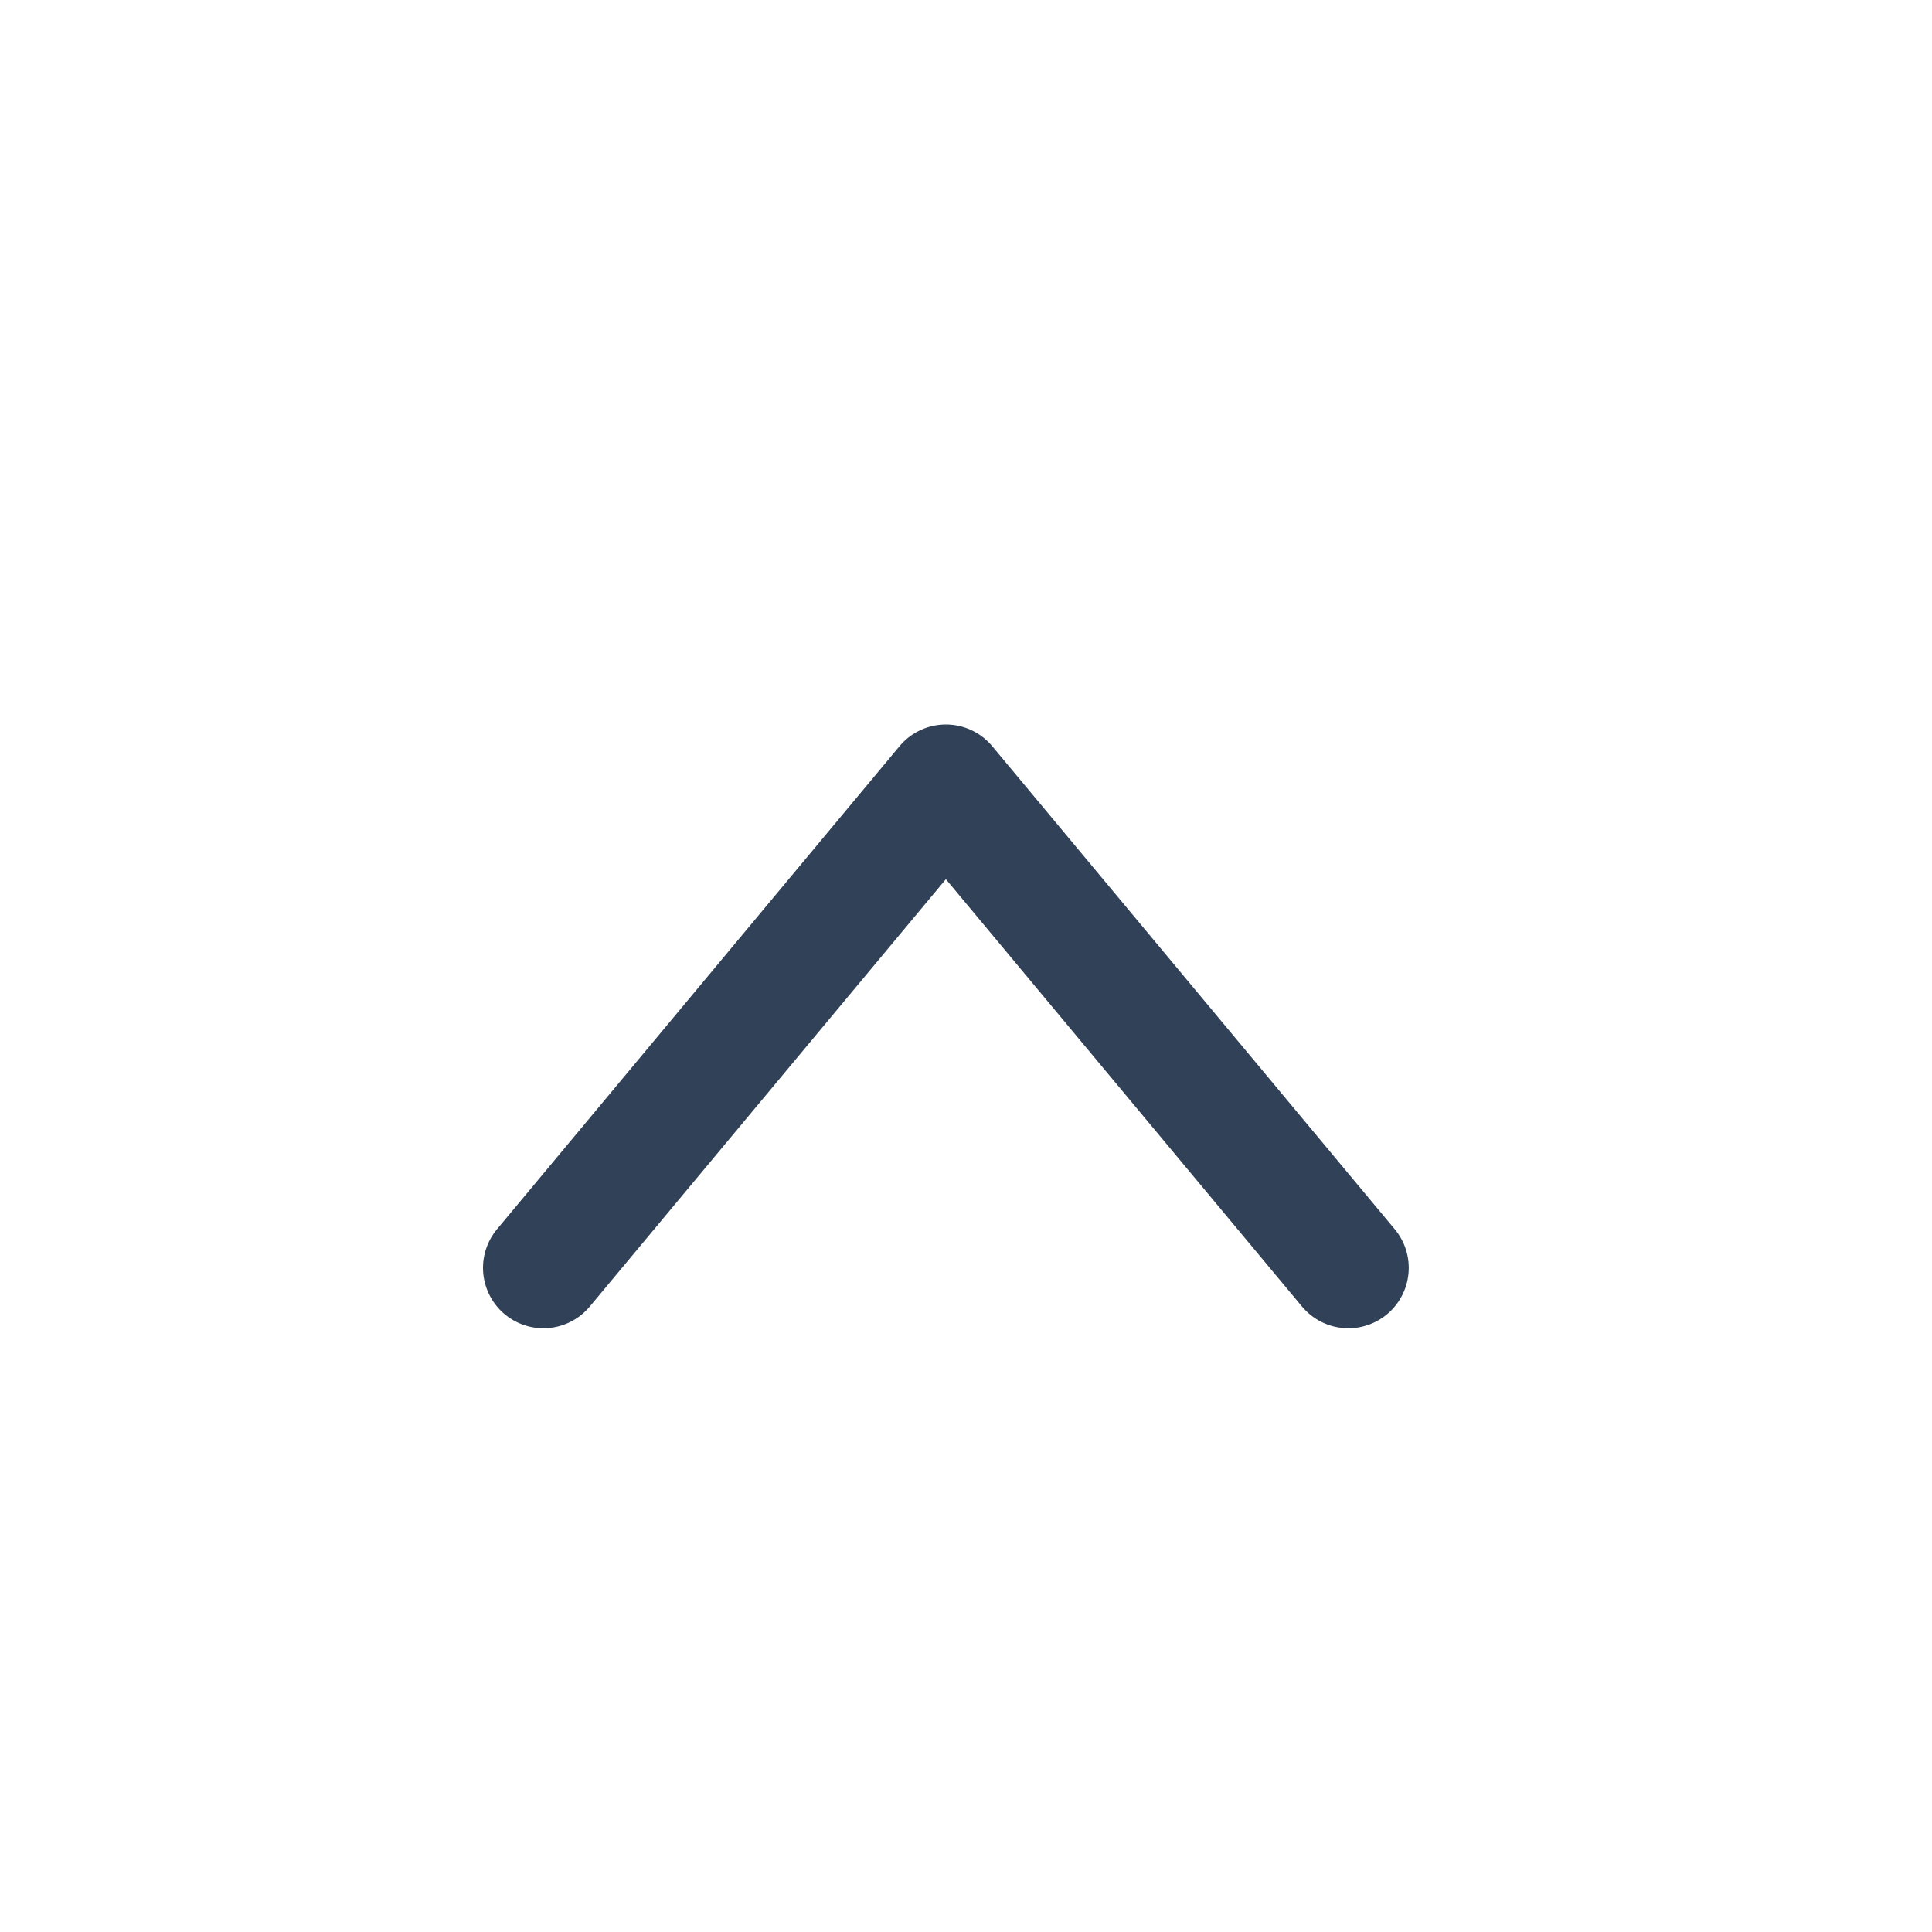
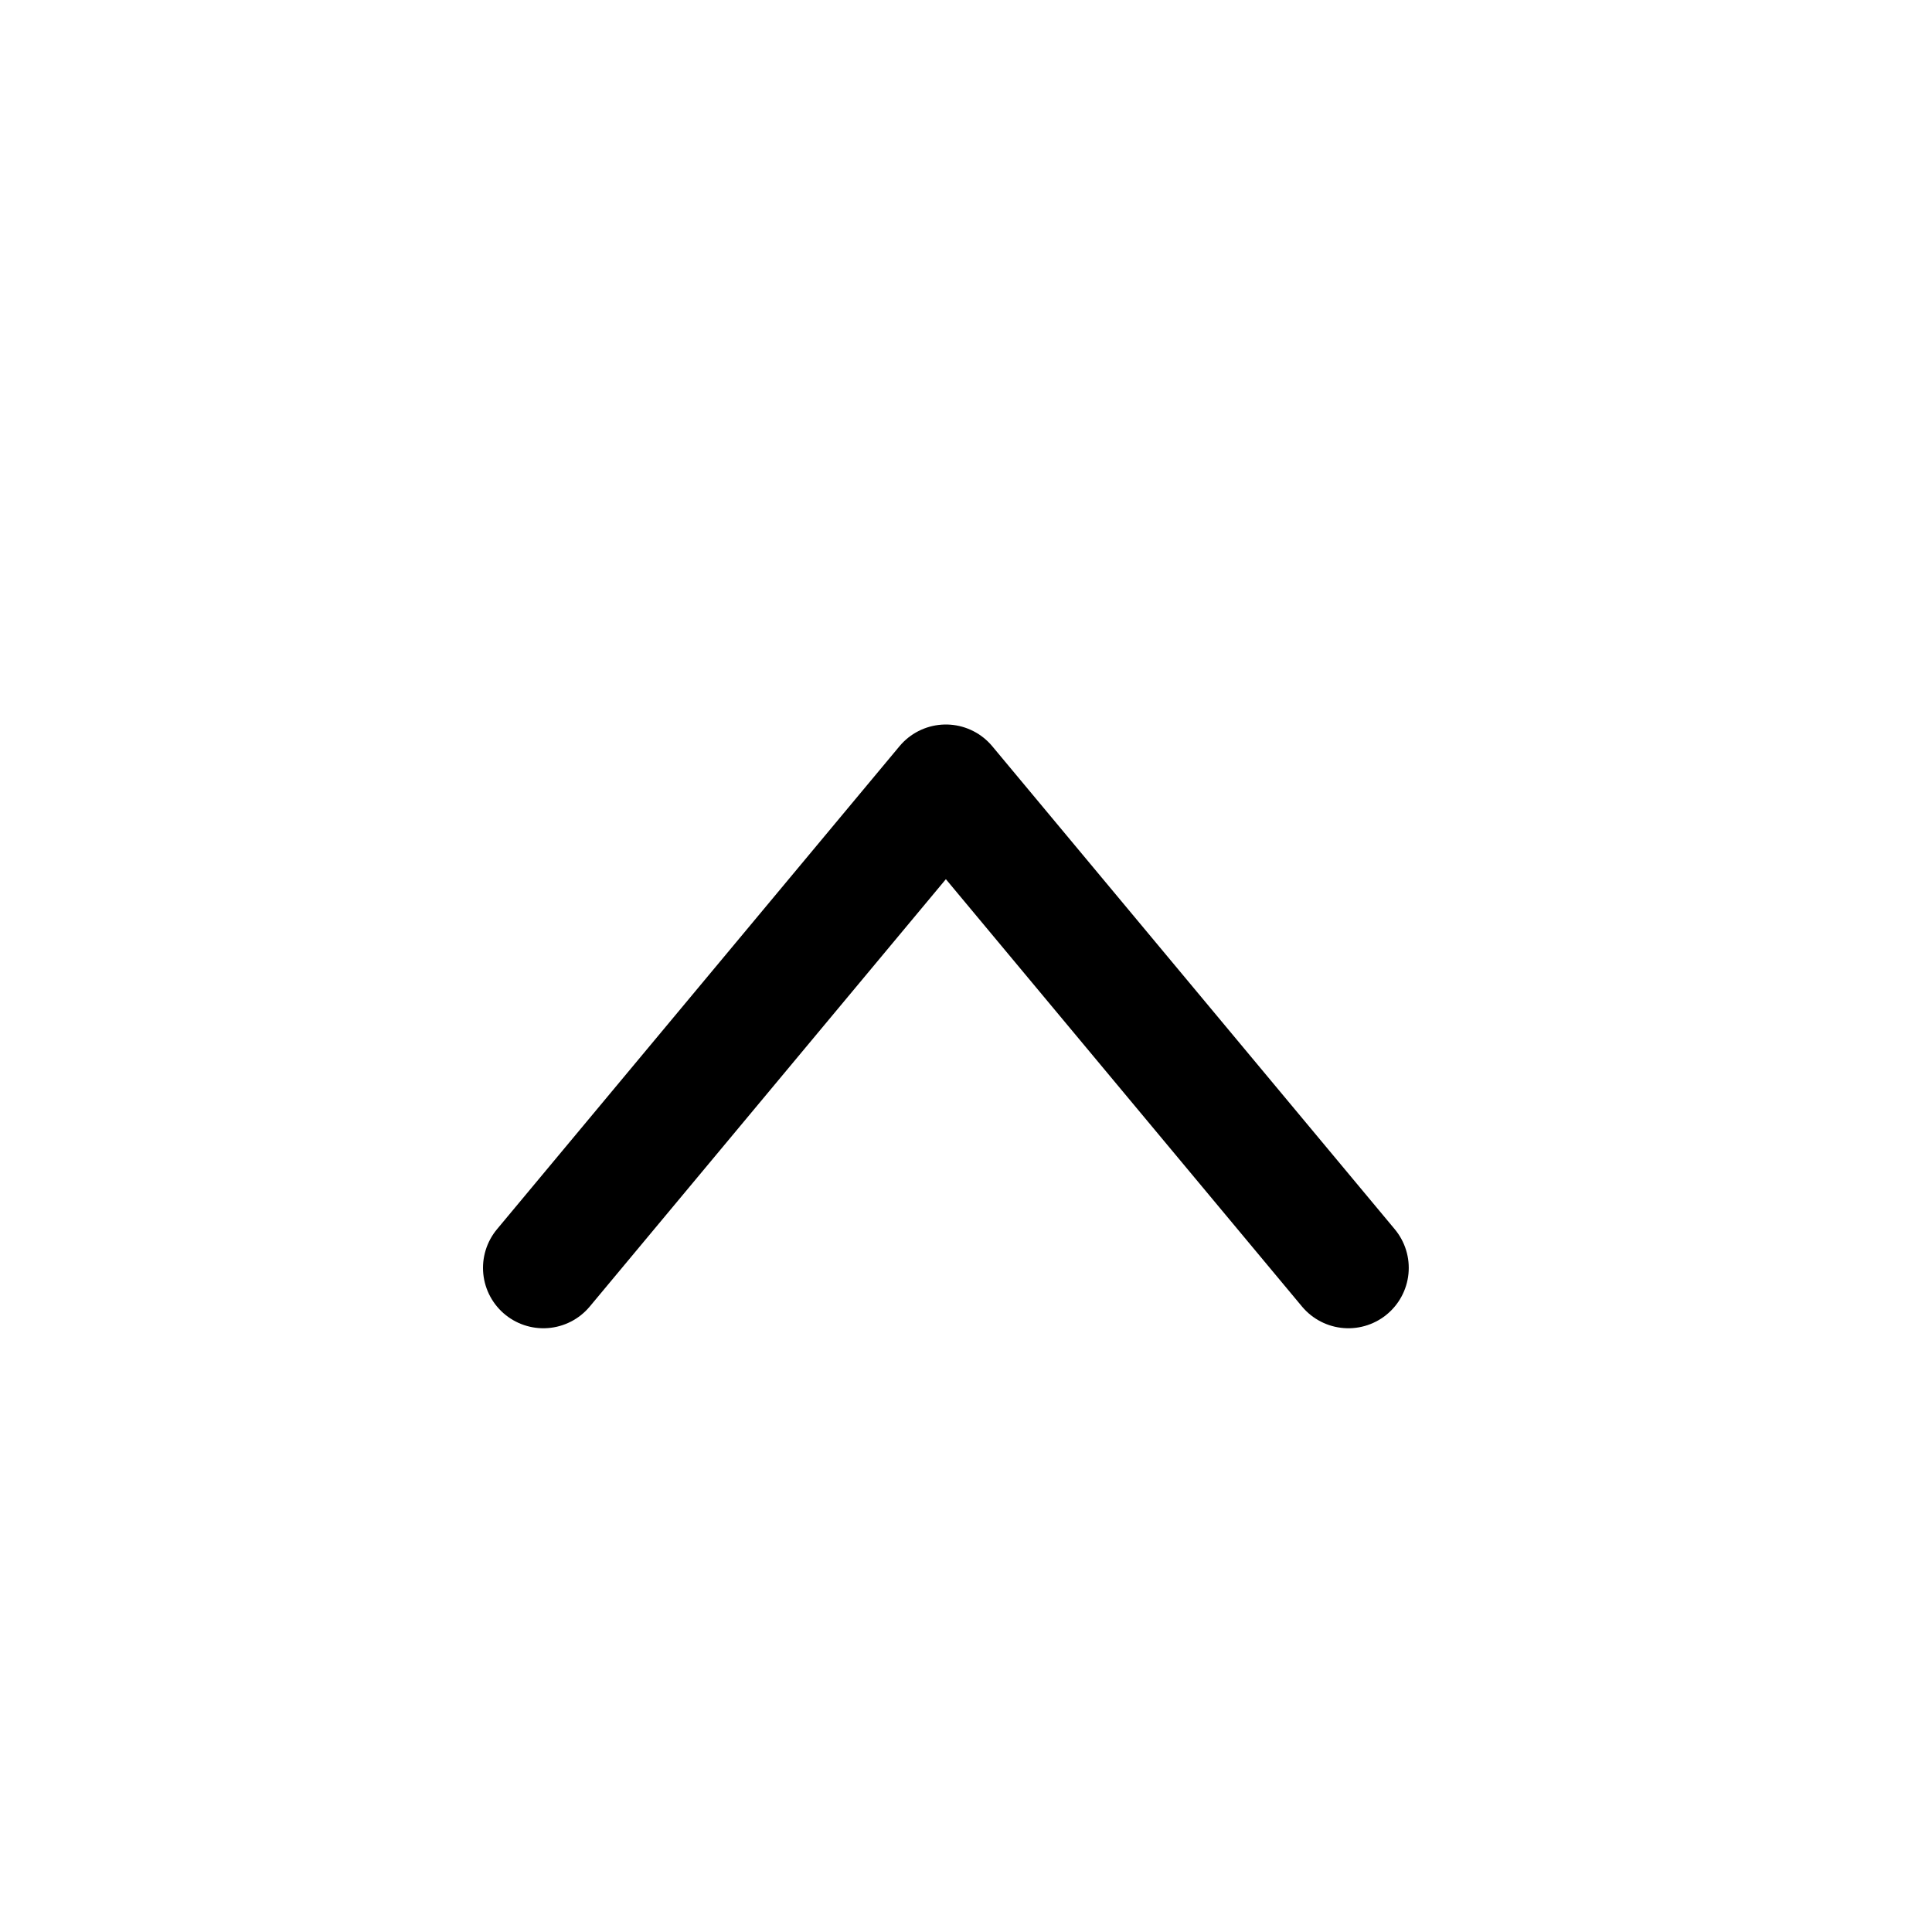
- <svg xmlns="http://www.w3.org/2000/svg" width="24" height="24" viewBox="0 0 24 24" fill="none">
-   <path d="M6.75 15.75L11.75 9.75L16.75 15.75" stroke="#314158" stroke-width="1.5" stroke-linecap="round" stroke-linejoin="round" />
+ <svg fill="none" viewBox="0 0 24 24">
+   <path stroke="currentColor" stroke-linecap="round" stroke-linejoin="round" stroke-width="1.5" d="m6.75 15.75 5-6 5 6" />
</svg>
